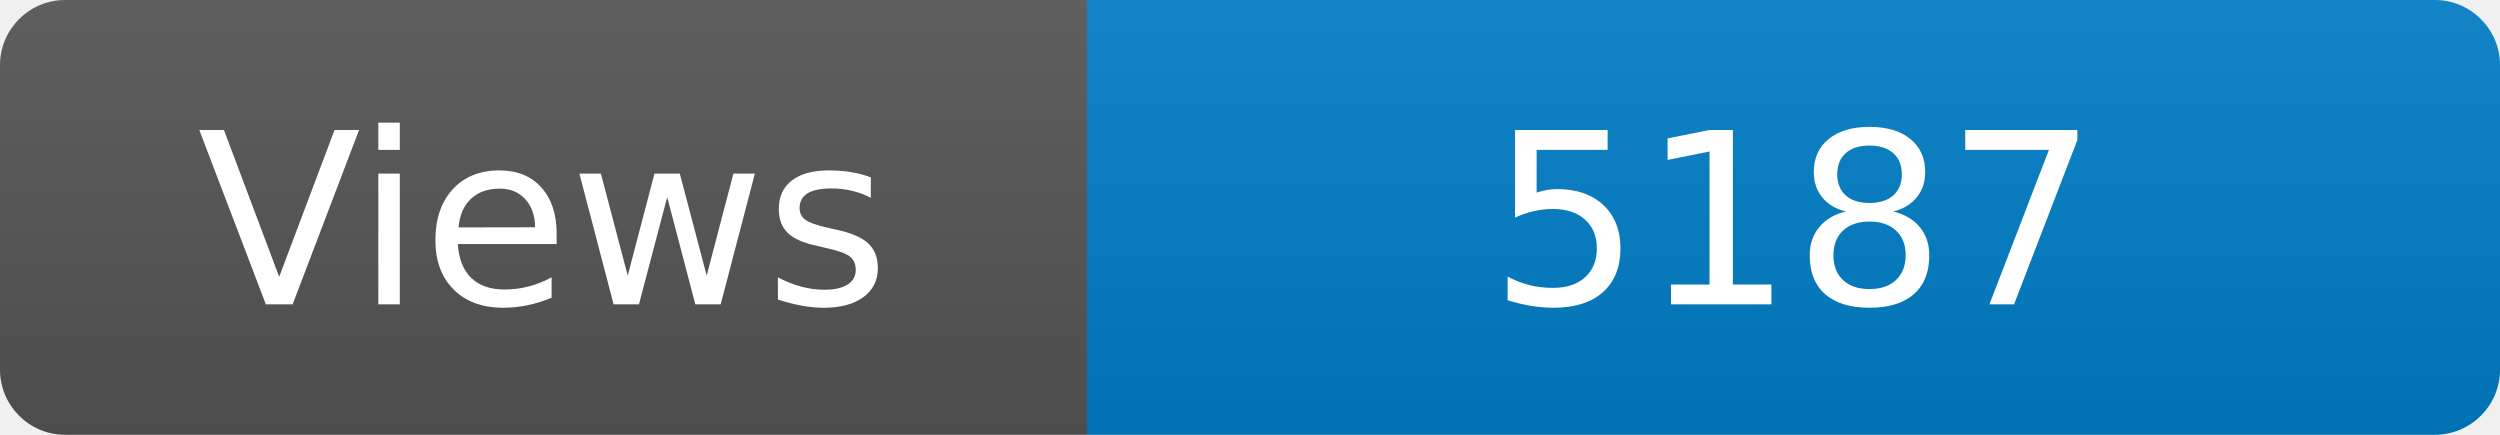
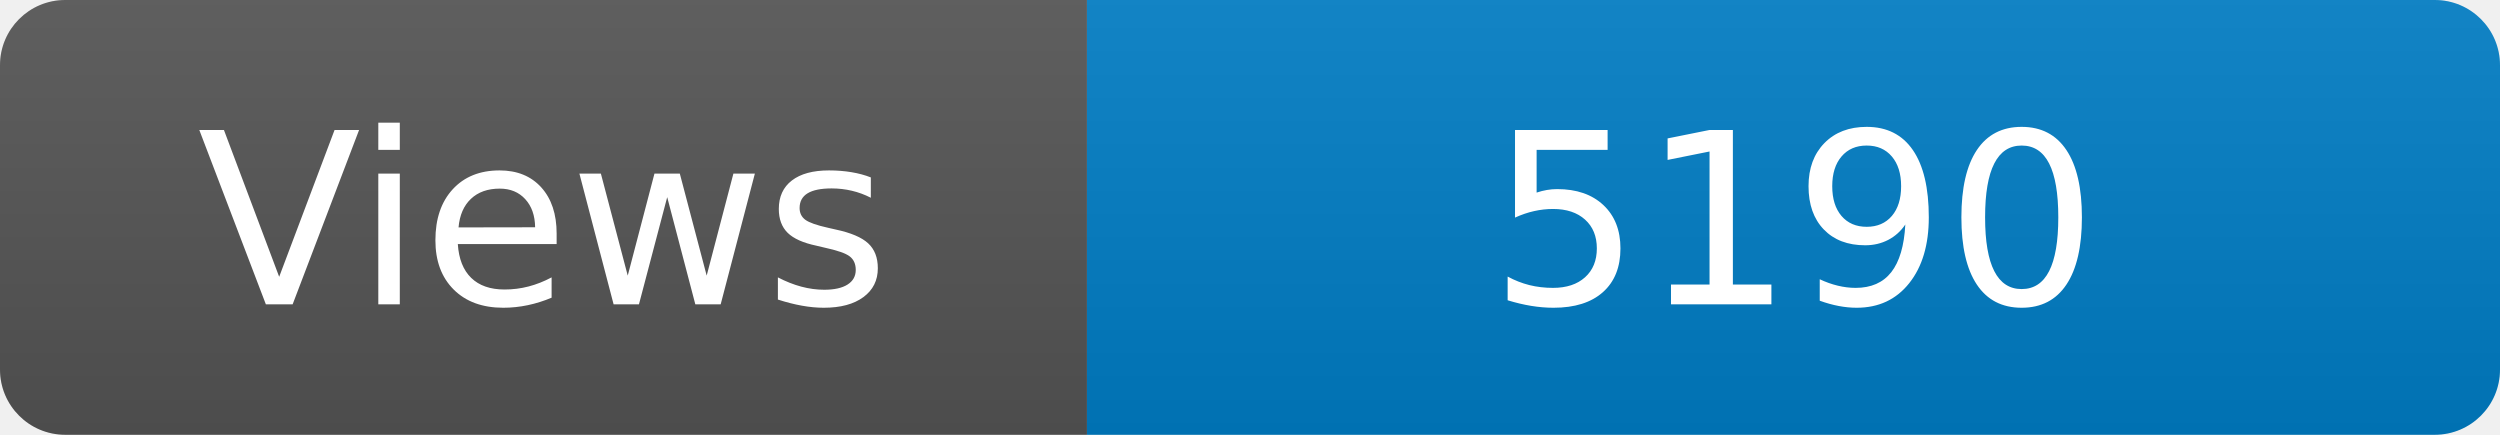
<svg xmlns="http://www.w3.org/2000/svg" width="115" height="20" role="img" aria-label="Maintained?: yes">
  <linearGradient id="s" x2="0" y2="100%">
    <stop offset="0" stop-color="#bbb" stop-opacity=".1" />
    <stop offset="1" stop-opacity=".1" />
  </linearGradient>
  <clipPath id="r">
    <rect width="115" height="20" rx="3" fill="#fff" />
  </clipPath>
  <g clip-path="url(#r)">
    <rect width="50" height="20" fill="#555" />
    <rect x="50" width="160" height="20" fill="#007ec6" />
    <rect width="115" height="20" fill="url(#s)" />
  </g>
  <g fill="#fff" text-anchor="middle" font-family="Verdana,Geneva,DejaVu Sans,sans-serif" font-size="110">
    <text x="250" y="140" transform="scale(.1)" fill="#fff">Views</text>
-     <text x="825" y="140" transform="scale(.1)" fill="#fff">5187</text>
+     <text x="825" y="140" transform="scale(.1)" fill="#fff">5190</text>
  </g>
</svg>
